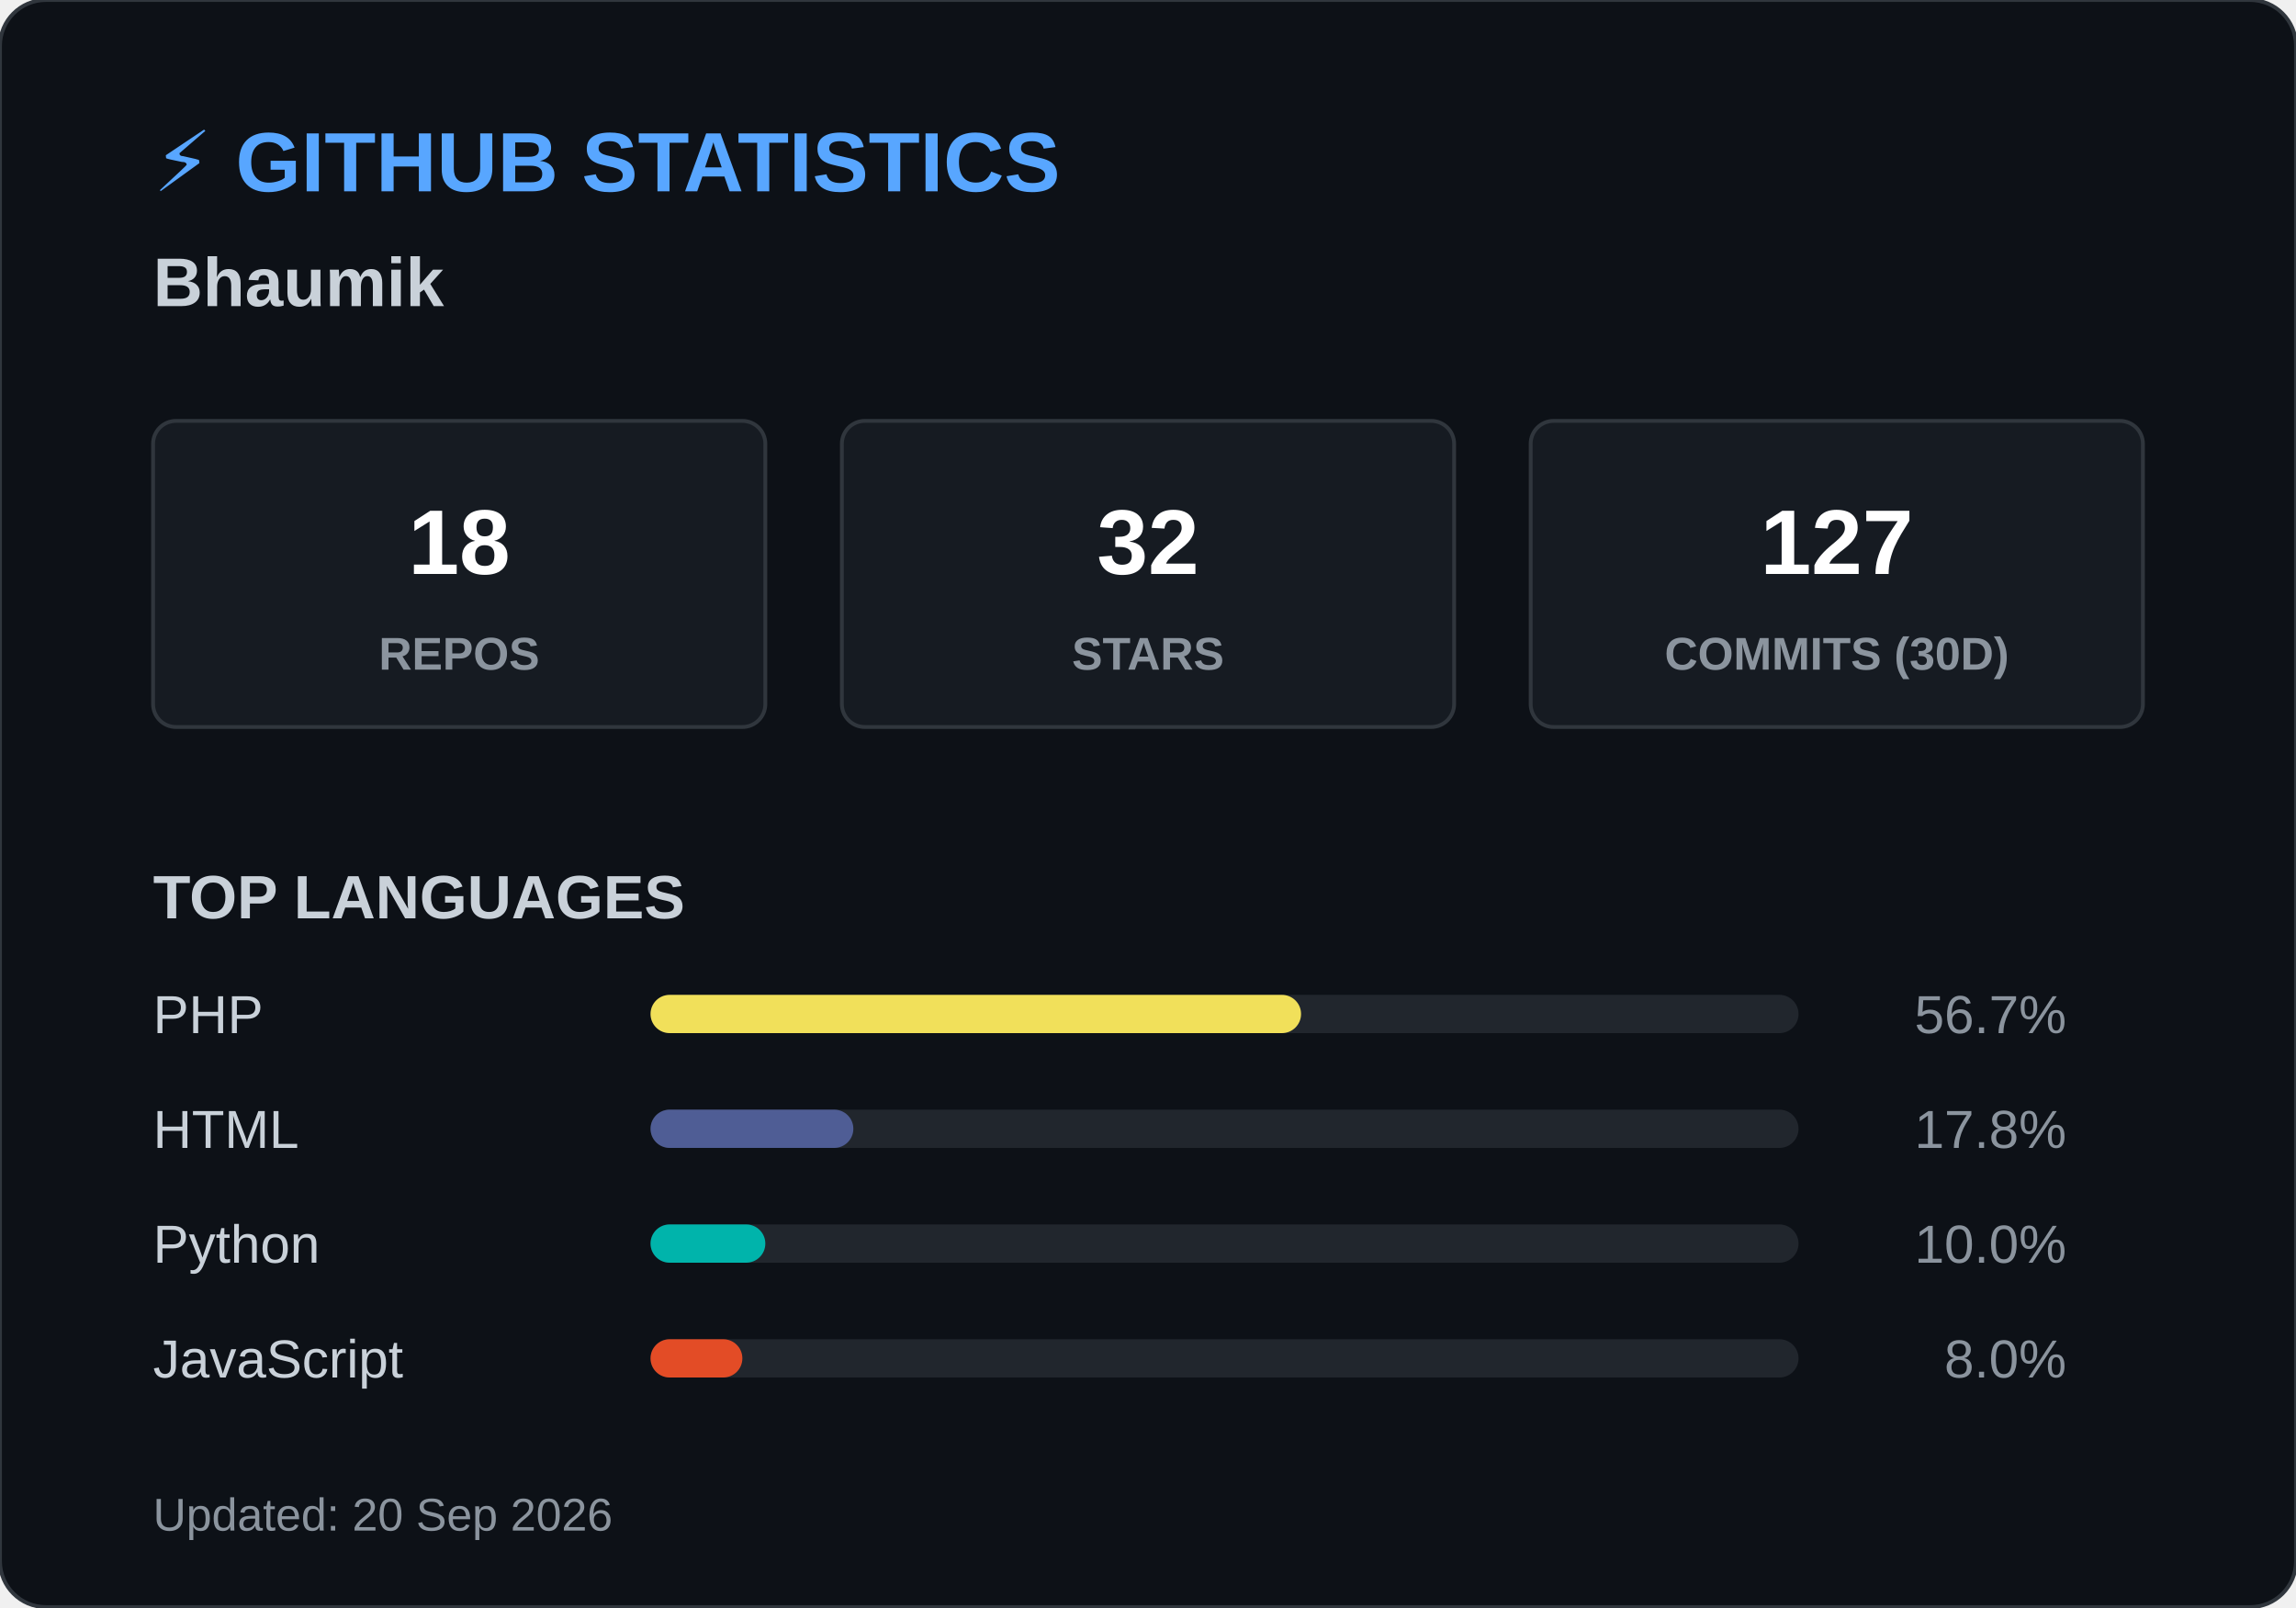
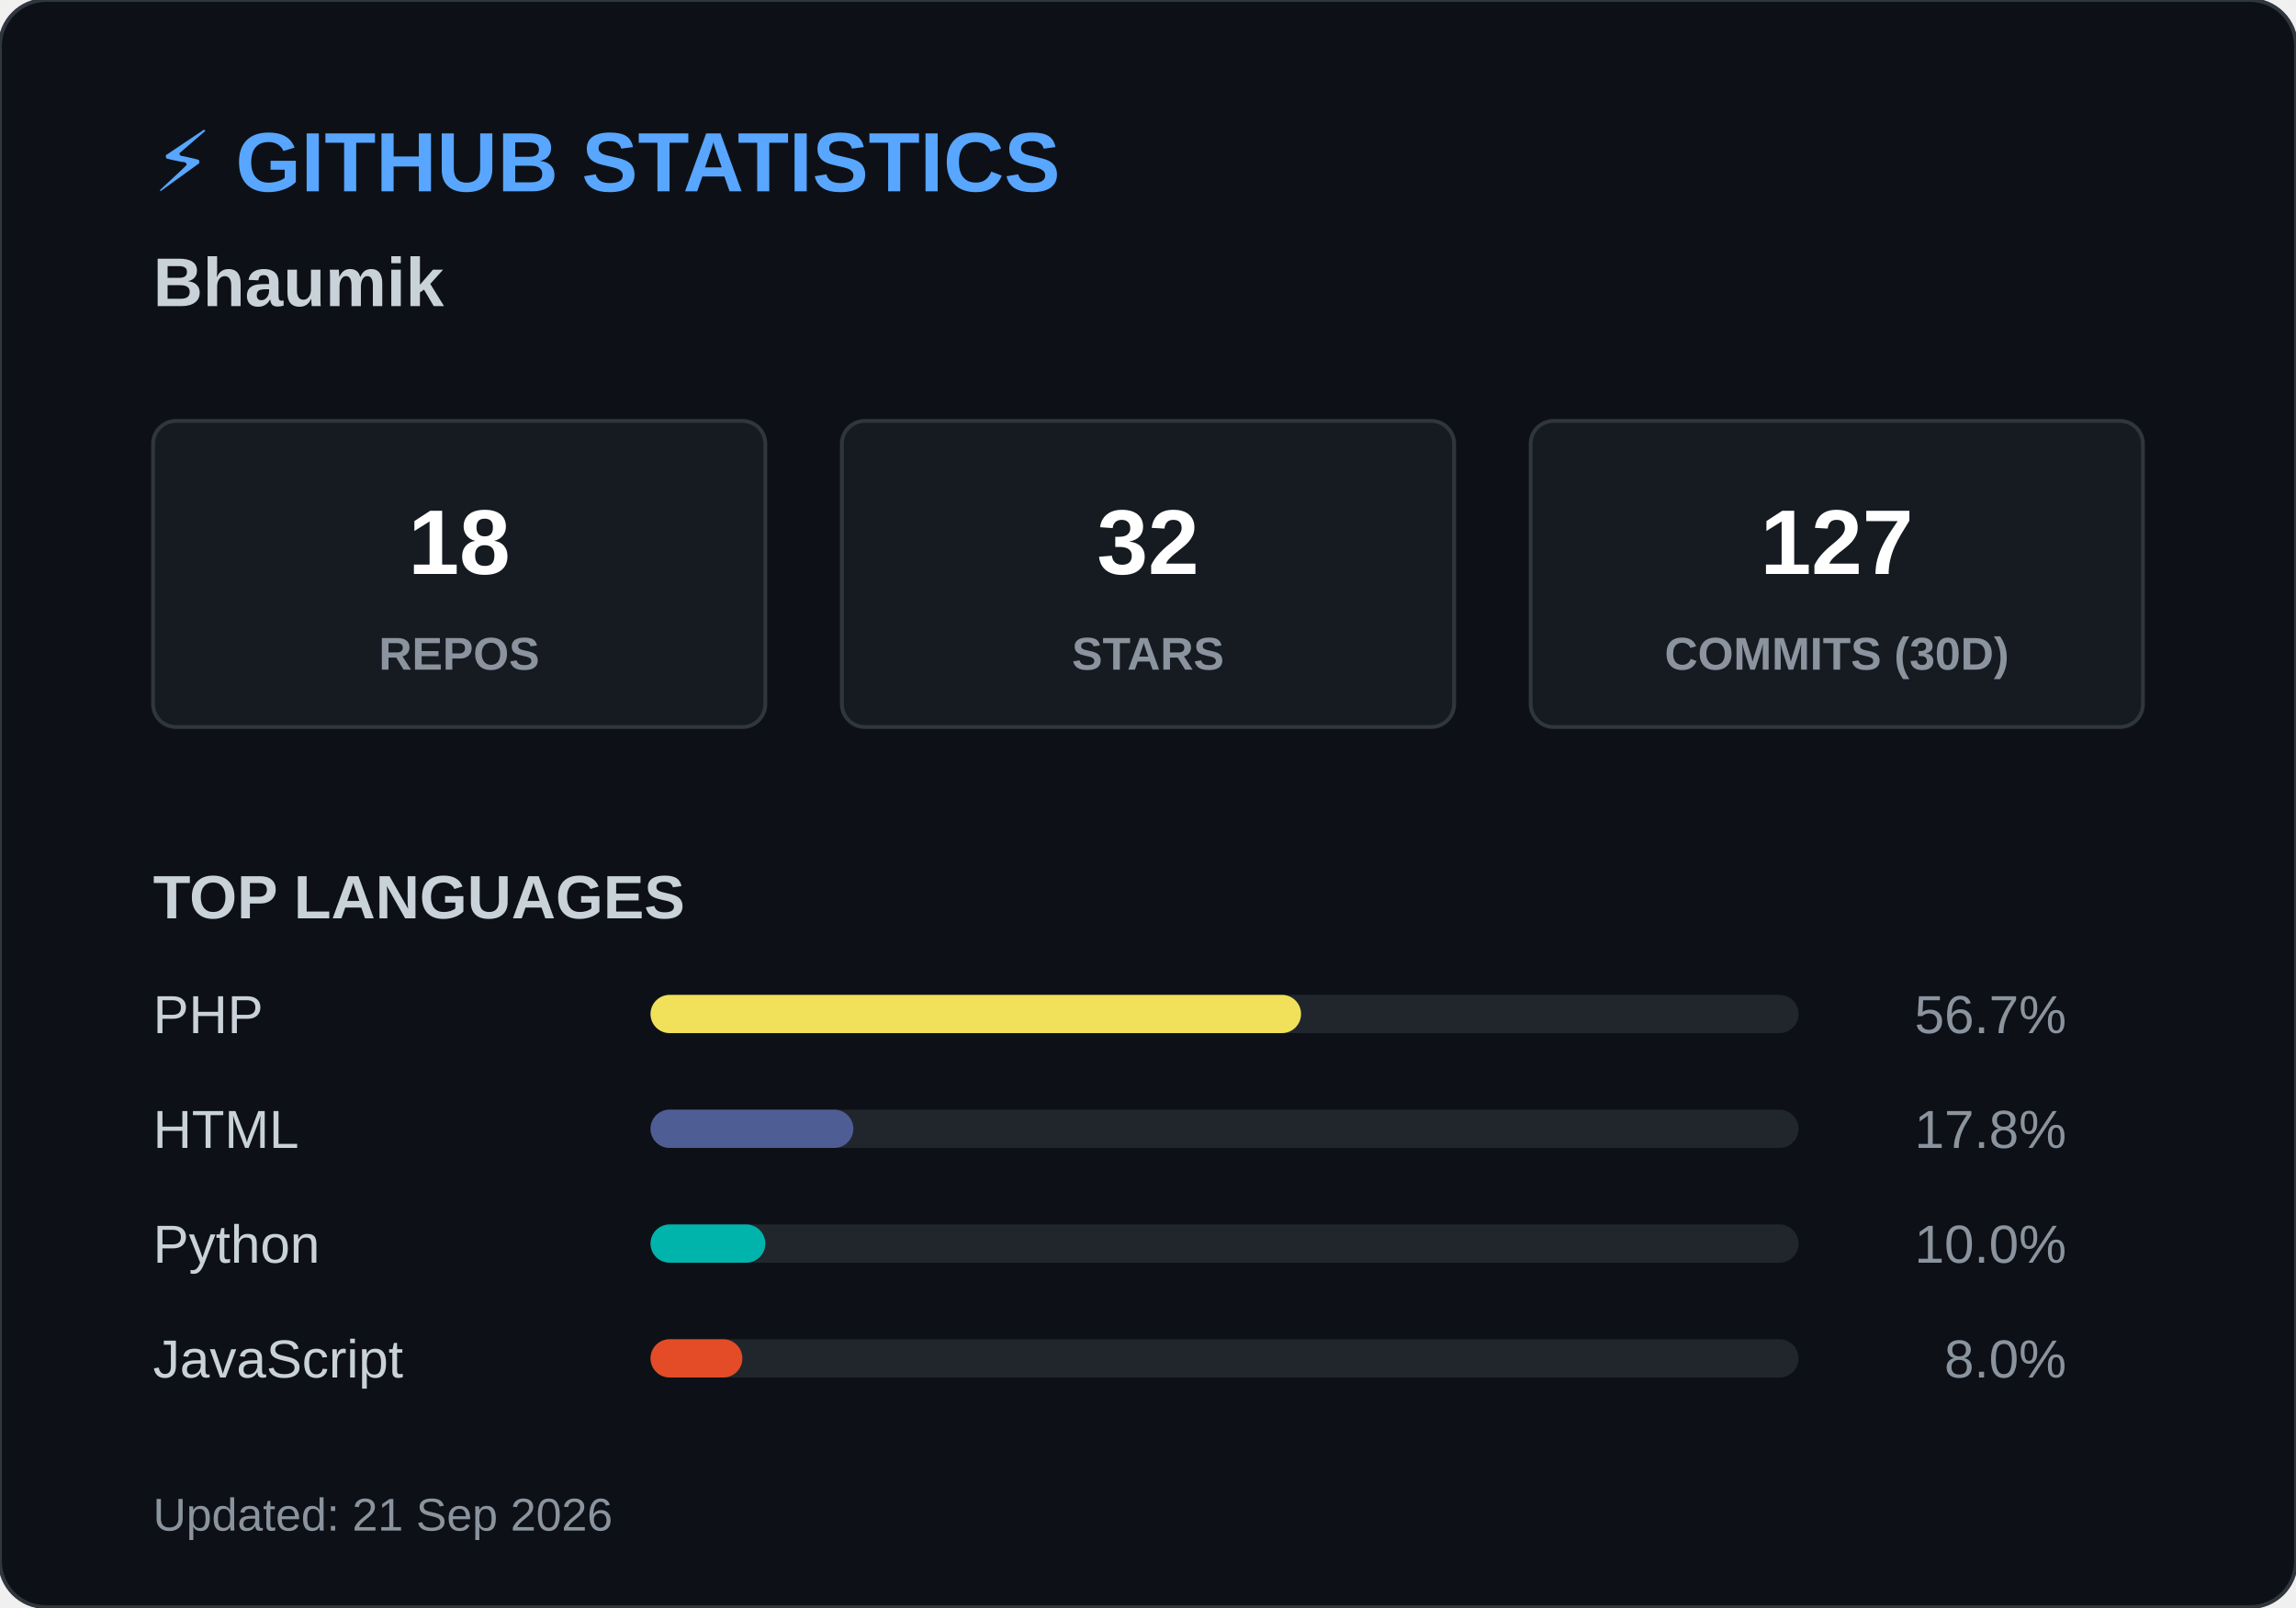
<svg xmlns="http://www.w3.org/2000/svg" width="600" height="420">
  <style>
        .header { font: bold 22px 'Segoe UI', Arial, sans-serif; fill: #58a6ff; }
        .name { font: bold 18px 'Segoe UI', Arial, sans-serif; fill: #c9d1d9; }
        .box { fill: #161b22; stroke: #30363d; stroke-width: 1; rx: 6; }
        .box-num { font: bold 24px 'Segoe UI', Arial, sans-serif; fill: #ffffff; }
        .box-text { font: 12px 'Segoe UI', Arial, sans-serif; fill: #8b949e; font-weight: bold; }
        .title { font: bold 16px 'Segoe UI', Arial, sans-serif; fill: #c9d1d9; }
        .lang-text { font: 14px 'Segoe UI', Arial, sans-serif; fill: #c9d1d9; }
        .lang-pct { font: 14px 'Segoe UI', Arial, sans-serif; fill: #8b949e; text-anchor: end; }
        .footer { font: 12px 'Segoe UI', Arial, sans-serif; fill: #8b949e; }
    </style>
  <rect width="600" height="420" rx="12" fill="#0d1117" stroke="#30363d" stroke-width="1" />
  <text x="40" y="50" class="header">⚡ GITHUB STATISTICS</text>
  <text x="40" y="80" class="name">Bhaumik </text>
  <rect x="40" y="110" width="160" height="80" class="box" />
  <text x="120" y="150" class="box-num" text-anchor="middle">18</text>
  <text x="120" y="175" class="box-text" text-anchor="middle">REPOS</text>
  <rect x="220" y="110" width="160" height="80" class="box" />
  <text x="300" y="150" class="box-num" text-anchor="middle">32</text>
  <text x="300" y="175" class="box-text" text-anchor="middle">STARS</text>
  <rect x="400" y="110" width="160" height="80" class="box" />
  <text x="480" y="150" class="box-num" text-anchor="middle">127</text>
  <text x="480" y="175" class="box-text" text-anchor="middle">COMMITS (30D)</text>
  <text x="40" y="240" class="title">TOP LANGUAGES</text>
  <text x="40" y="270" class="lang-text">PHP</text>
  <rect x="170" y="260" width="300" height="10" rx="5" fill="#21262d" />
  <rect x="170" y="260" width="170" height="10" rx="5" fill="#f1e05a" />
  <text x="540" y="270" class="lang-pct">56.7%</text>
  <text x="40" y="300" class="lang-text">HTML</text>
  <rect x="170" y="290" width="300" height="10" rx="5" fill="#21262d" />
  <rect x="170" y="290" width="53" height="10" rx="5" fill="#4F5D95" />
  <text x="540" y="300" class="lang-pct">17.8%</text>
  <text x="40" y="330" class="lang-text">Python</text>
  <rect x="170" y="320" width="300" height="10" rx="5" fill="#21262d" />
  <rect x="170" y="320" width="30" height="10" rx="5" fill="#00B4AB" />
  <text x="540" y="330" class="lang-pct">10.0%</text>
  <text x="40" y="360" class="lang-text">JavaScript</text>
  <rect x="170" y="350" width="300" height="10" rx="5" fill="#21262d" />
  <rect x="170" y="350" width="24" height="10" rx="5" fill="#e34c26" />
  <text x="540" y="360" class="lang-pct">8.0%</text>
-   <text x="40" y="400" class="footer">Updated: 20 Sep 2026</text>
+   <text x="40" y="400" class="footer">Updated: 21 Sep 2026</text>
</svg>
